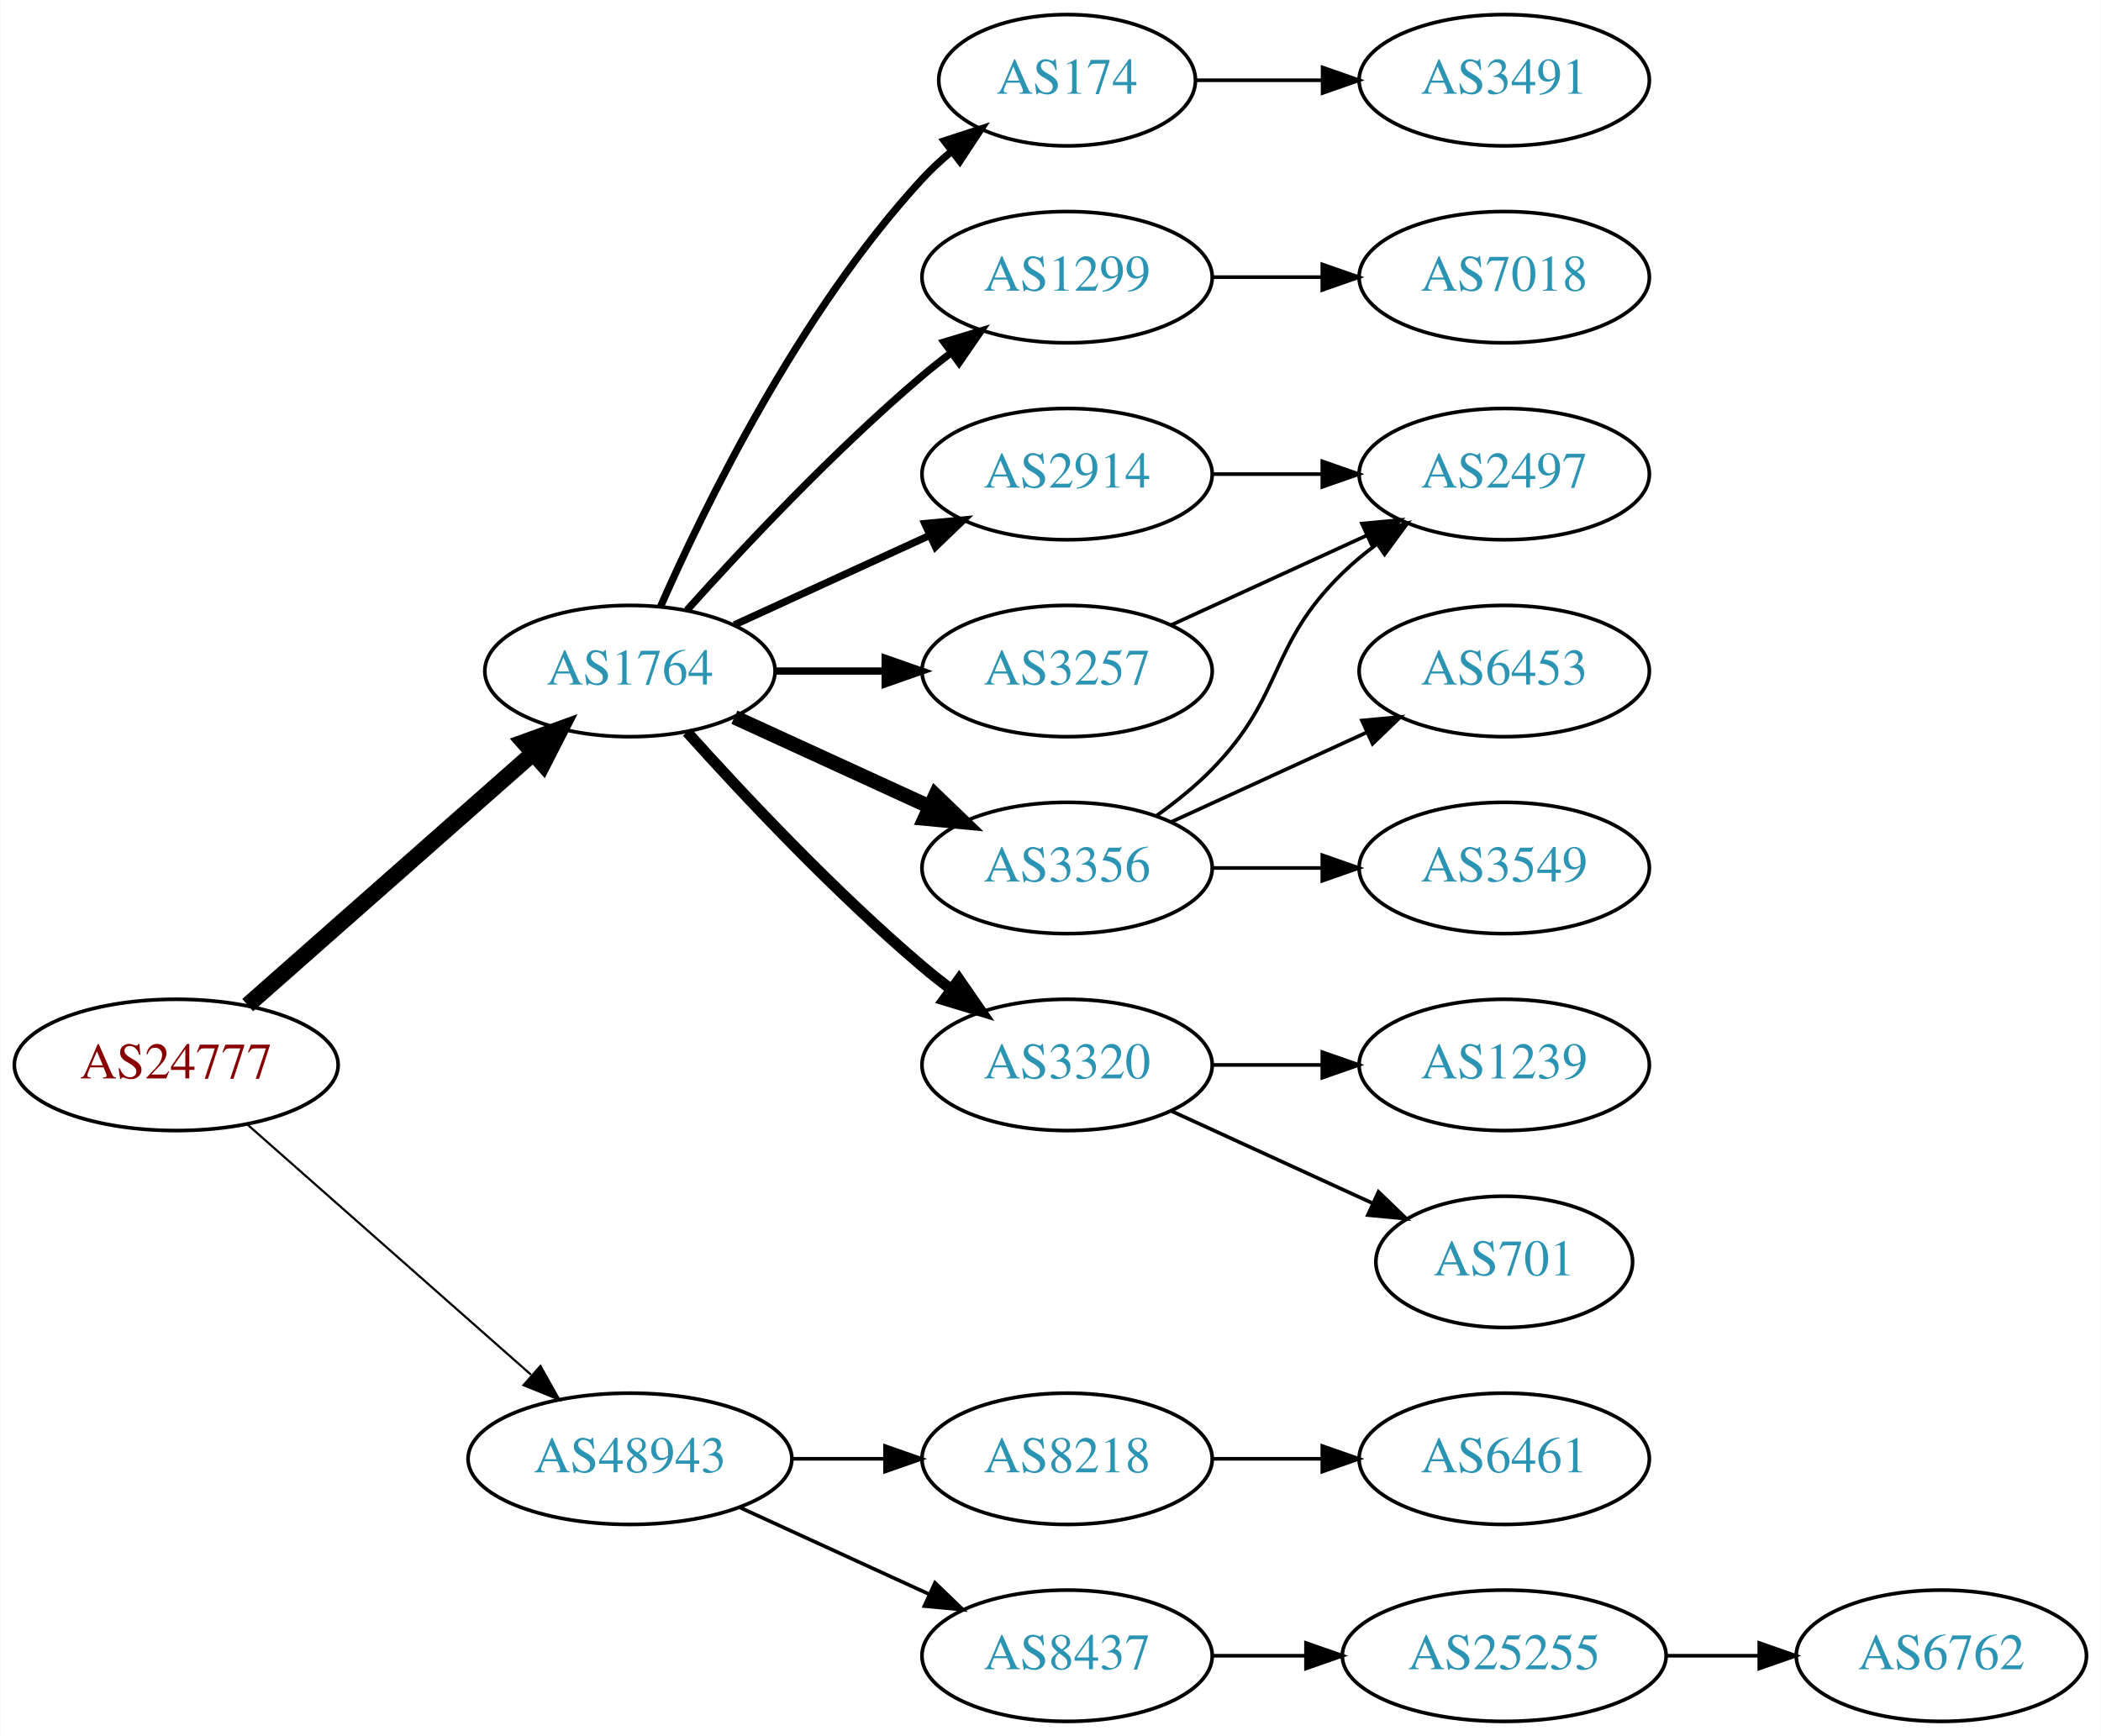
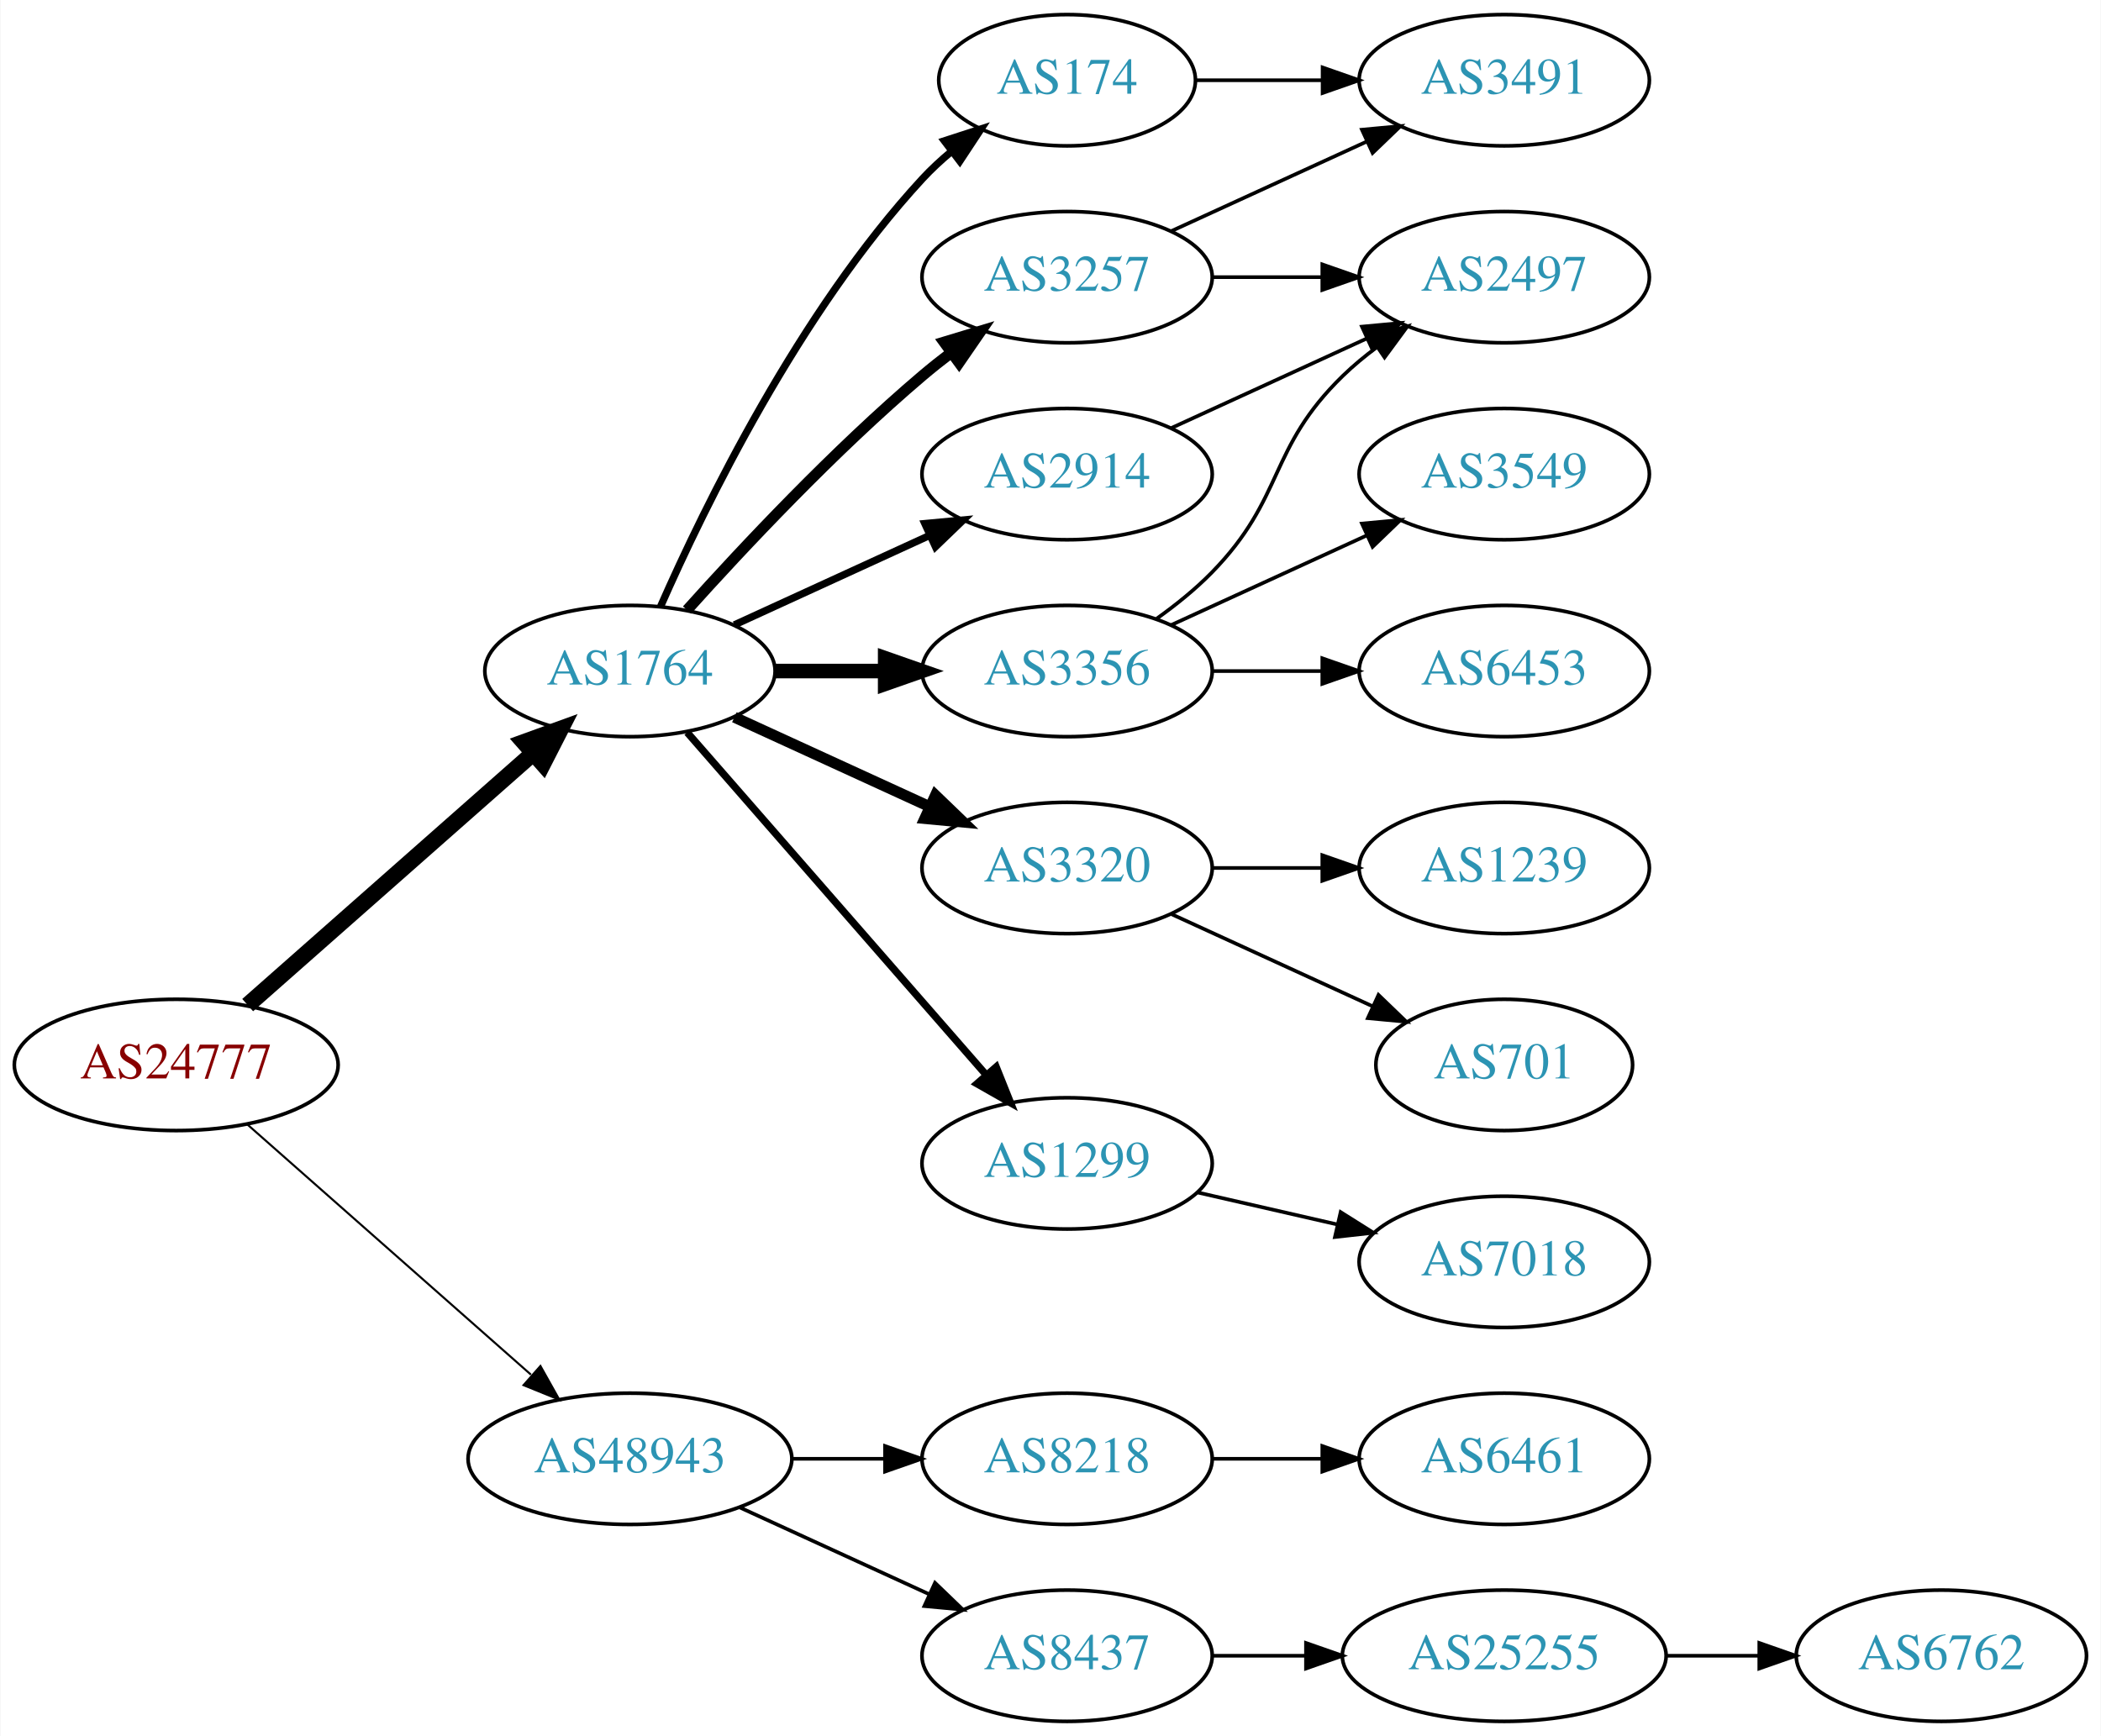
<svg xmlns="http://www.w3.org/2000/svg" xmlns:xlink="http://www.w3.org/1999/xlink" width="576pt" height="476pt" viewBox="0.00 0.00 575.76 476.00">
  <g id="graph0" class="graph" transform="scale(1 1) rotate(0) translate(4 472)">
    <polygon fill="white" stroke="none" points="-4,4 -4,-472 571.762,-472 571.762,4 -4,4" />
    <g id="node1" class="node">
      <g id="a_node1">
        <a xlink:href="/asn/24777" xlink:title="AS24777 ~ CTBTO-AS [AT]">
          <ellipse fill="#ffffff" stroke="black" cx="44.196" cy="-180" rx="44.393" ry="18" />
          <text text-anchor="middle" x="44.196" y="-176.3" font-family="Times,serif" font-size="14.00" fill="#880000">AS24777</text>
        </a>
      </g>
    </g>
    <g id="node2" class="node">
      <g id="a_node2">
        <a xlink:href="/asn/1764" xlink:title="AS1764 ~ NEXTLAYER-AS [AT]">
          <ellipse fill="#ffffff" stroke="black" cx="168.588" cy="-288" rx="39.794" ry="18" />
          <text text-anchor="middle" x="168.588" y="-284.3" font-family="Times,serif" font-size="14.00" fill="#2c94b3">AS1764</text>
        </a>
      </g>
    </g>
    <g id="edge1" class="edge">
      <path fill="none" stroke="black" stroke-width="4.5" d="M63.785,-196.403C84.602,-214.772 118.478,-244.665 141.838,-265.278" />
      <polygon fill="black" stroke="black" stroke-width="4.5" points="139.52,-268.484 149.623,-272.148 144.73,-262.579 139.52,-268.484" />
    </g>
    <g id="node3" class="node">
      <g id="a_node3">
        <a xlink:href="/asn/48943" xlink:title="AS48943 ~ KAPPER NETWORK-COMMUNICATIONS GmbH [AT]">
          <ellipse fill="#ffffff" stroke="black" cx="168.588" cy="-72" rx="44.393" ry="18" />
          <text text-anchor="middle" x="168.588" y="-68.3" font-family="Times,serif" font-size="14.00" fill="#2c94b3">AS48943</text>
        </a>
      </g>
    </g>
    <g id="edge2" class="edge">
-       <path fill="none" stroke="black" stroke-width="0.6" d="M63.785,-163.597C84.482,-145.333 118.089,-115.678 141.434,-95.079" />
-       <polygon fill="black" stroke="black" stroke-width="0.6" points="144.043,-97.444 149.226,-88.203 139.412,-92.195 144.043,-97.444" />
+       <path fill="none" stroke="black" stroke-width="0.562" d="M63.785,-163.597C84.482,-145.333 118.089,-115.678 141.434,-95.079" />
+       <polygon fill="black" stroke="black" stroke-width="0.562" points="144.043,-97.444 149.226,-88.203 139.412,-92.195 144.043,-97.444" />
    </g>
    <g id="node4" class="node">
      <g id="a_node4">
        <a xlink:href="/asn/174" xlink:title="AS174 ~ Cogent Communications [US]">
          <ellipse fill="#ffffff" stroke="black" cx="288.431" cy="-450" rx="35.194" ry="18" />
          <text text-anchor="middle" x="288.431" y="-446.3" font-family="Times,serif" font-size="14.00" fill="#2c94b3">AS174</text>
        </a>
      </g>
    </g>
    <g id="edge3" class="edge">
      <path fill="none" stroke="black" stroke-width="2" d="M177.004,-305.761C189.072,-333.183 215.044,-386.473 248.784,-423 251.19,-425.604 253.887,-428.1 256.71,-430.449" />
      <polygon fill="black" stroke="black" stroke-width="2" points="254.778,-433.378 264.854,-436.653 259.019,-427.809 254.778,-433.378" />
    </g>
    <g id="node5" class="node">
      <g id="a_node5">
-         <a xlink:href="/asn/1299" xlink:title="AS1299 ~ Telia Carrier [EU]">
-           <ellipse fill="#ffffff" stroke="black" cx="288.431" cy="-396" rx="39.794" ry="18" />
-           <text text-anchor="middle" x="288.431" y="-392.3" font-family="Times,serif" font-size="14.00" fill="#2c94b3">AS1299</text>
+         <a xlink:href="/asn/3320" xlink:title="AS3320 ~ DTAG [DE]">
+           <ellipse fill="#ffffff" stroke="black" cx="288.431" cy="-234" rx="39.794" ry="18" />
+           <text text-anchor="middle" x="288.431" y="-230.3" font-family="Times,serif" font-size="14.00" fill="#2c94b3">AS3320</text>
        </a>
      </g>
    </g>
    <g id="edge4" class="edge">
-       <path fill="none" stroke="black" stroke-width="2" d="M184.234,-304.725C199.535,-321.765 224.632,-348.523 248.784,-369 251.281,-371.117 253.942,-373.232 256.653,-375.293" />
-       <polygon fill="black" stroke="black" stroke-width="2" points="254.69,-378.194 264.83,-381.266 258.819,-372.541 254.69,-378.194" />
+       <path fill="none" stroke="black" stroke-width="3" d="M197.217,-275.339C213.174,-268.027 233.445,-258.739 250.727,-250.819" />
+       <polygon fill="black" stroke="black" stroke-width="3" points="252.342,-253.929 259.975,-246.581 249.426,-247.565 252.342,-253.929" />
    </g>
    <g id="node6" class="node">
      <g id="a_node6">
+         <a xlink:href="/asn/3257" xlink:title="AS3257 ~ GTT [DE]">
+           <ellipse fill="#ffffff" stroke="black" cx="288.431" cy="-396" rx="39.794" ry="18" />
+           <text text-anchor="middle" x="288.431" y="-392.3" font-family="Times,serif" font-size="14.00" fill="#2c94b3">AS3257</text>
+         </a>
+       </g>
+     </g>
+     <g id="edge5" class="edge">
+       <path fill="none" stroke="black" stroke-width="3" d="M184.234,-304.725C199.535,-321.765 224.632,-348.523 248.784,-369 251.281,-371.117 253.942,-373.232 256.653,-375.293" />
+       <polygon fill="black" stroke="black" stroke-width="3" points="254.69,-378.194 264.83,-381.266 258.819,-372.541 254.69,-378.194" />
+     </g>
+     <g id="node7" class="node">
+       <g id="a_node7">
        <a xlink:href="/asn/2914" xlink:title="AS2914 ~ NTT America, Inc. [US]">
          <ellipse fill="#ffffff" stroke="black" cx="288.431" cy="-342" rx="39.794" ry="18" />
          <text text-anchor="middle" x="288.431" y="-338.3" font-family="Times,serif" font-size="14.00" fill="#2c94b3">AS2914</text>
        </a>
      </g>
    </g>
-     <g id="edge5" class="edge">
+     <g id="edge6" class="edge">
      <path fill="none" stroke="black" stroke-width="2" d="M197.217,-300.661C213.174,-307.973 233.445,-317.261 250.727,-325.181" />
      <polygon fill="black" stroke="black" stroke-width="2" points="249.426,-328.435 259.975,-329.419 252.342,-322.071 249.426,-328.435" />
    </g>
-     <g id="node7" class="node">
-       <g id="a_node7">
-         <a xlink:href="/asn/3257" xlink:title="AS3257 ~ GTT [DE]">
-           <ellipse fill="#ffffff" stroke="black" cx="288.431" cy="-288" rx="39.794" ry="18" />
-           <text text-anchor="middle" x="288.431" y="-284.3" font-family="Times,serif" font-size="14.00" fill="#2c94b3">AS3257</text>
-         </a>
-       </g>
-     </g>
-     <g id="edge6" class="edge">
-       <path fill="none" stroke="black" stroke-width="2" d="M208.501,-288C218.054,-288 228.404,-288 238.367,-288" />
-       <polygon fill="black" stroke="black" stroke-width="2" points="238.559,-291.5 248.559,-288 238.559,-284.5 238.559,-291.5" />
-     </g>
    <g id="node8" class="node">
      <g id="a_node8">
-         <a xlink:href="/asn/3356" xlink:title="AS3356 ~ Level 3 Parent, LLC [US]">
-           <ellipse fill="#ffffff" stroke="black" cx="288.431" cy="-234" rx="39.794" ry="18" />
-           <text text-anchor="middle" x="288.431" y="-230.3" font-family="Times,serif" font-size="14.00" fill="#2c94b3">AS3356</text>
+         <a xlink:href="/asn/1299" xlink:title="AS1299 ~ Telia Carrier [EU]">
+           <ellipse fill="#ffffff" stroke="black" cx="288.431" cy="-153" rx="39.794" ry="18" />
+           <text text-anchor="middle" x="288.431" y="-149.3" font-family="Times,serif" font-size="14.00" fill="#2c94b3">AS1299</text>
        </a>
      </g>
    </g>
    <g id="edge7" class="edge">
-       <path fill="none" stroke="black" stroke-width="4" d="M197.217,-275.339C213.174,-268.027 233.445,-258.739 250.727,-250.819" />
-       <polygon fill="black" stroke="black" stroke-width="4" points="252.342,-253.929 259.975,-246.581 249.426,-247.565 252.342,-253.929" />
+       <path fill="none" stroke="black" stroke-width="2" d="M184.275,-271.175C204.851,-247.603 242.389,-204.6 266.062,-177.48" />
+       <polygon fill="black" stroke="black" stroke-width="2" points="268.99,-179.448 272.929,-169.613 263.716,-174.845 268.99,-179.448" />
    </g>
    <g id="node9" class="node">
      <g id="a_node9">
-         <a xlink:href="/asn/3320" xlink:title="AS3320 ~ DTAG [DE]">
-           <ellipse fill="#ffffff" stroke="black" cx="288.431" cy="-180" rx="39.794" ry="18" />
-           <text text-anchor="middle" x="288.431" y="-176.3" font-family="Times,serif" font-size="14.00" fill="#2c94b3">AS3320</text>
+         <a xlink:href="/asn/3356" xlink:title="AS3356 ~ Level 3 Parent, LLC [US]">
+           <ellipse fill="#ffffff" stroke="black" cx="288.431" cy="-288" rx="39.794" ry="18" />
+           <text text-anchor="middle" x="288.431" y="-284.3" font-family="Times,serif" font-size="14.00" fill="#2c94b3">AS3356</text>
        </a>
      </g>
    </g>
    <g id="edge8" class="edge">
-       <path fill="none" stroke="black" stroke-width="3" d="M184.234,-271.275C199.535,-254.235 224.632,-227.477 248.784,-207 251.281,-204.883 253.942,-202.768 256.653,-200.707" />
-       <polygon fill="black" stroke="black" stroke-width="3" points="258.819,-203.459 264.83,-194.734 254.69,-197.806 258.819,-203.459" />
+       <path fill="none" stroke="black" stroke-width="4" d="M208.501,-288C218.054,-288 228.404,-288 238.367,-288" />
+       <polygon fill="black" stroke="black" stroke-width="4" points="238.559,-291.5 248.559,-288 238.559,-284.5 238.559,-291.5" />
    </g>
    <g id="node17" class="node">
      <g id="a_node17">
        <a xlink:href="/asn/8218" xlink:title="AS8218 ~ legacy Neotelecoms [FR]">
          <ellipse fill="#ffffff" stroke="black" cx="288.431" cy="-72" rx="39.794" ry="18" />
          <text text-anchor="middle" x="288.431" y="-68.3" font-family="Times,serif" font-size="14.00" fill="#2c94b3">AS8218</text>
        </a>
      </g>
    </g>
-     <g id="edge18" class="edge">
+     <g id="edge19" class="edge">
      <path fill="none" stroke="black" d="M212.799,-72C221.112,-72 229.875,-72 238.357,-72" />
      <polygon fill="black" stroke="black" points="238.516,-75.5 248.516,-72 238.516,-68.5 238.516,-75.5" />
    </g>
    <g id="node18" class="node">
      <g id="a_node18">
        <a xlink:href="/asn/8437" xlink:title="AS8437 ~ Hutchison Drei Austria GmbH [AT]">
          <ellipse fill="#ffffff" stroke="black" cx="288.431" cy="-18" rx="39.794" ry="18" />
          <text text-anchor="middle" x="288.431" y="-14.3" font-family="Times,serif" font-size="14.00" fill="#2c94b3">AS8437</text>
        </a>
      </g>
    </g>
-     <g id="edge19" class="edge">
+     <g id="edge20" class="edge">
      <path fill="none" stroke="black" d="M198.718,-58.652C214.329,-51.498 233.727,-42.609 250.399,-34.969" />
      <polygon fill="black" stroke="black" points="252.218,-37.986 259.851,-30.638 249.302,-31.622 252.218,-37.986" />
    </g>
    <g id="node10" class="node">
      <g id="a_node10">
        <a xlink:href="/asn/3491" xlink:title="AS3491 ~ PCCW Global, Inc. [US]">
          <ellipse fill="#ffffff" stroke="black" cx="408.273" cy="-450" rx="39.794" ry="18" />
          <text text-anchor="middle" x="408.273" y="-446.3" font-family="Times,serif" font-size="14.00" fill="#2c94b3">AS3491</text>
        </a>
      </g>
    </g>
    <g id="edge9" class="edge">
      <path fill="none" stroke="black" d="M323.833,-450C334.657,-450 346.824,-450 358.451,-450" />
      <polygon fill="black" stroke="black" points="358.482,-453.5 368.482,-450 358.482,-446.5 358.482,-453.5" />
    </g>
    <g id="node11" class="node">
      <g id="a_node11">
-         <a xlink:href="/asn/7018" xlink:title="AS7018 ~ AT&amp;T Services, Inc. [US]">
+         <a xlink:href="/asn/1239" xlink:title="AS1239 ~ Sprint [US]">
+           <ellipse fill="#ffffff" stroke="black" cx="408.273" cy="-234" rx="39.794" ry="18" />
+           <text text-anchor="middle" x="408.273" y="-230.3" font-family="Times,serif" font-size="14.00" fill="#2c94b3">AS1239</text>
+         </a>
+       </g>
+     </g>
+     <g id="edge10" class="edge">
+       <path fill="none" stroke="black" d="M328.343,-234C337.897,-234 348.246,-234 358.209,-234" />
+       <polygon fill="black" stroke="black" points="358.402,-237.5 368.402,-234 358.402,-230.5 358.402,-237.5" />
+     </g>
+     <g id="node12" class="node">
+       <g id="a_node12">
+         <a xlink:href="/asn/701" xlink:title="AS701 ~ UUNET [US]">
+           <ellipse fill="#ffffff" stroke="black" cx="408.273" cy="-180" rx="35.194" ry="18" />
+           <text text-anchor="middle" x="408.273" y="-176.3" font-family="Times,serif" font-size="14.00" fill="#2c94b3">AS701</text>
+         </a>
+       </g>
+     </g>
+     <g id="edge11" class="edge">
+       <path fill="none" stroke="black" d="M317.06,-221.339C333.476,-213.817 354.457,-204.202 372.054,-196.139" />
+       <polygon fill="black" stroke="black" points="373.799,-199.189 381.432,-191.842 370.883,-192.826 373.799,-199.189" />
+     </g>
+     <g id="edge13" class="edge">
+       <path fill="none" stroke="black" d="M317.06,-408.661C333.017,-415.973 353.287,-425.261 370.57,-433.181" />
+       <polygon fill="black" stroke="black" points="369.269,-436.435 379.818,-437.419 372.185,-430.071 369.269,-436.435" />
+     </g>
+     <g id="node13" class="node">
+       <g id="a_node13">
+         <a xlink:href="/asn/2497" xlink:title="AS2497 ~ Internet Initiative Japan Inc. [JP]">
          <ellipse fill="#ffffff" stroke="black" cx="408.273" cy="-396" rx="39.794" ry="18" />
-           <text text-anchor="middle" x="408.273" y="-392.3" font-family="Times,serif" font-size="14.00" fill="#2c94b3">AS7018</text>
-         </a>
-       </g>
-     </g>
-     <g id="edge10" class="edge">
+           <text text-anchor="middle" x="408.273" y="-392.3" font-family="Times,serif" font-size="14.00" fill="#2c94b3">AS2497</text>
+         </a>
+       </g>
+     </g>
+     <g id="edge12" class="edge">
      <path fill="none" stroke="black" d="M328.343,-396C337.897,-396 348.246,-396 358.209,-396" />
      <polygon fill="black" stroke="black" points="358.402,-399.5 368.402,-396 358.402,-392.5 358.402,-399.5" />
    </g>
-     <g id="node12" class="node">
-       <g id="a_node12">
-         <a xlink:href="/asn/2497" xlink:title="AS2497 ~ Internet Initiative Japan Inc. [JP]">
+     <g id="edge18" class="edge">
+       <path fill="none" stroke="black" d="M317.06,-354.661C333.017,-361.973 353.287,-371.261 370.57,-379.181" />
+       <polygon fill="black" stroke="black" points="369.269,-382.435 379.818,-383.419 372.185,-376.071 369.269,-382.435" />
+     </g>
+     <g id="node16" class="node">
+       <g id="a_node16">
+         <a xlink:href="/asn/7018" xlink:title="AS7018 ~ AT&amp;T Services, Inc. [US]">
+           <ellipse fill="#ffffff" stroke="black" cx="408.273" cy="-126" rx="39.794" ry="18" />
+           <text text-anchor="middle" x="408.273" y="-122.3" font-family="Times,serif" font-size="14.00" fill="#2c94b3">AS7018</text>
+         </a>
+       </g>
+     </g>
+     <g id="edge17" class="edge">
+       <path fill="none" stroke="black" d="M324.15,-145.045C336.15,-142.296 349.771,-139.175 362.463,-136.267" />
+       <polygon fill="black" stroke="black" points="363.429,-139.636 372.395,-133.991 361.866,-132.813 363.429,-139.636" />
+     </g>
+     <g id="edge16" class="edge">
+       <path fill="none" stroke="black" d="M313.025,-302.389C318.281,-306.148 323.613,-310.437 328.077,-315 348.25,-335.617 343.384,-348.906 364.077,-369 366.922,-371.763 370.096,-374.386 373.396,-376.834" />
+       <polygon fill="black" stroke="black" points="371.513,-379.786 381.744,-382.538 375.462,-374.006 371.513,-379.786" />
+     </g>
+     <g id="node14" class="node">
+       <g id="a_node14">
+         <a xlink:href="/asn/3549" xlink:title="AS3549 ~ Level 3 Parent, LLC [US]">
          <ellipse fill="#ffffff" stroke="black" cx="408.273" cy="-342" rx="39.794" ry="18" />
-           <text text-anchor="middle" x="408.273" y="-338.3" font-family="Times,serif" font-size="14.00" fill="#2c94b3">AS2497</text>
-         </a>
-       </g>
-     </g>
-     <g id="edge17" class="edge">
-       <path fill="none" stroke="black" d="M328.343,-342C337.897,-342 348.246,-342 358.209,-342" />
-       <polygon fill="black" stroke="black" points="358.402,-345.5 368.402,-342 358.402,-338.5 358.402,-345.5" />
-     </g>
-     <g id="edge11" class="edge">
+           <text text-anchor="middle" x="408.273" y="-338.3" font-family="Times,serif" font-size="14.00" fill="#2c94b3">AS3549</text>
+         </a>
+       </g>
+     </g>
+     <g id="edge14" class="edge">
      <path fill="none" stroke="black" d="M317.06,-300.661C333.017,-307.973 353.287,-317.261 370.57,-325.181" />
      <polygon fill="black" stroke="black" points="369.269,-328.435 379.818,-329.419 372.185,-322.071 369.269,-328.435" />
    </g>
-     <g id="edge14" class="edge">
-       <path fill="none" stroke="black" d="M313.025,-248.389C318.281,-252.148 323.613,-256.437 328.077,-261 348.25,-281.617 343.384,-294.906 364.077,-315 366.922,-317.763 370.096,-320.386 373.396,-322.834" />
-       <polygon fill="black" stroke="black" points="371.513,-325.786 381.744,-328.538 375.462,-320.006 371.513,-325.786" />
-     </g>
-     <g id="node13" class="node">
-       <g id="a_node13">
+     <g id="node15" class="node">
+       <g id="a_node15">
        <a xlink:href="/asn/6453" xlink:title="AS6453 ~ TATA COMMUNICATIONS (AMERICA) INC [US]">
          <ellipse fill="#ffffff" stroke="black" cx="408.273" cy="-288" rx="39.794" ry="18" />
          <text text-anchor="middle" x="408.273" y="-284.3" font-family="Times,serif" font-size="14.00" fill="#2c94b3">AS6453</text>
        </a>
      </g>
    </g>
-     <g id="edge12" class="edge">
-       <path fill="none" stroke="black" d="M317.06,-246.661C333.017,-253.973 353.287,-263.261 370.57,-271.181" />
-       <polygon fill="black" stroke="black" points="369.269,-274.435 379.818,-275.419 372.185,-268.071 369.269,-274.435" />
-     </g>
-     <g id="node14" class="node">
-       <g id="a_node14">
-         <a xlink:href="/asn/3549" xlink:title="AS3549 ~ Level 3 Parent, LLC [US]">
-           <ellipse fill="#ffffff" stroke="black" cx="408.273" cy="-234" rx="39.794" ry="18" />
-           <text text-anchor="middle" x="408.273" y="-230.3" font-family="Times,serif" font-size="14.00" fill="#2c94b3">AS3549</text>
-         </a>
-       </g>
-     </g>
-     <g id="edge13" class="edge">
-       <path fill="none" stroke="black" d="M328.343,-234C337.897,-234 348.246,-234 358.209,-234" />
-       <polygon fill="black" stroke="black" points="358.402,-237.5 368.402,-234 358.402,-230.5 358.402,-237.5" />
-     </g>
-     <g id="node15" class="node">
-       <g id="a_node15">
-         <a xlink:href="/asn/1239" xlink:title="AS1239 ~ Sprint [US]">
-           <ellipse fill="#ffffff" stroke="black" cx="408.273" cy="-180" rx="39.794" ry="18" />
-           <text text-anchor="middle" x="408.273" y="-176.3" font-family="Times,serif" font-size="14.00" fill="#2c94b3">AS1239</text>
-         </a>
-       </g>
-     </g>
    <g id="edge15" class="edge">
-       <path fill="none" stroke="black" d="M328.343,-180C337.897,-180 348.246,-180 358.209,-180" />
-       <polygon fill="black" stroke="black" points="358.402,-183.5 368.402,-180 358.402,-176.5 358.402,-183.5" />
-     </g>
-     <g id="node16" class="node">
-       <g id="a_node16">
-         <a xlink:href="/asn/701" xlink:title="AS701 ~ UUNET [US]">
-           <ellipse fill="#ffffff" stroke="black" cx="408.273" cy="-126" rx="35.194" ry="18" />
-           <text text-anchor="middle" x="408.273" y="-122.3" font-family="Times,serif" font-size="14.00" fill="#2c94b3">AS701</text>
-         </a>
-       </g>
-     </g>
-     <g id="edge16" class="edge">
-       <path fill="none" stroke="black" d="M317.06,-167.339C333.476,-159.817 354.457,-150.202 372.054,-142.139" />
-       <polygon fill="black" stroke="black" points="373.799,-145.189 381.432,-137.842 370.883,-138.826 373.799,-145.189" />
+       <path fill="none" stroke="black" d="M328.343,-288C337.897,-288 348.246,-288 358.209,-288" />
+       <polygon fill="black" stroke="black" points="358.402,-291.5 368.402,-288 358.402,-284.5 358.402,-291.5" />
    </g>
    <g id="node19" class="node">
      <g id="a_node19">
        <a xlink:href="/asn/6461" xlink:title="AS6461 ~ Zayo Bandwidth [US]">
          <ellipse fill="#ffffff" stroke="black" cx="408.273" cy="-72" rx="39.794" ry="18" />
          <text text-anchor="middle" x="408.273" y="-68.3" font-family="Times,serif" font-size="14.00" fill="#2c94b3">AS6461</text>
        </a>
      </g>
    </g>
-     <g id="edge20" class="edge">
+     <g id="edge21" class="edge">
      <path fill="none" stroke="black" d="M328.343,-72C337.897,-72 348.246,-72 358.209,-72" />
      <polygon fill="black" stroke="black" points="358.402,-75.5 368.402,-72 358.402,-68.5 358.402,-75.5" />
    </g>
    <g id="node20" class="node">
      <g id="a_node20">
        <a xlink:href="/asn/25255" xlink:title="AS25255 ~ ==&gt; TELE2 AUSTRIA &lt;== [AT]">
          <ellipse fill="#ffffff" stroke="black" cx="408.273" cy="-18" rx="44.393" ry="18" />
          <text text-anchor="middle" x="408.273" y="-14.3" font-family="Times,serif" font-size="14.00" fill="#2c94b3">AS25255</text>
        </a>
      </g>
    </g>
-     <g id="edge21" class="edge">
+     <g id="edge22" class="edge">
      <path fill="none" stroke="black" d="M328.343,-18C336.446,-18 345.121,-18 353.648,-18" />
      <polygon fill="black" stroke="black" points="353.925,-21.5 363.925,-18 353.925,-14.5 353.925,-21.5" />
    </g>
    <g id="node21" class="node">
      <g id="a_node21">
        <a xlink:href="/asn/6762" xlink:title="AS6762 ~ TELECOM ITALIA SPARKLE S.p.A. [IT]">
          <ellipse fill="#ffffff" stroke="black" cx="528.116" cy="-18" rx="39.794" ry="18" />
          <text text-anchor="middle" x="528.116" y="-14.3" font-family="Times,serif" font-size="14.00" fill="#2c94b3">AS6762</text>
        </a>
      </g>
    </g>
-     <g id="edge22" class="edge">
+     <g id="edge23" class="edge">
      <path fill="none" stroke="black" d="M452.484,-18C460.797,-18 469.56,-18 478.042,-18" />
      <polygon fill="black" stroke="black" points="478.201,-21.5 488.201,-18 478.201,-14.5 478.201,-21.5" />
    </g>
  </g>
</svg>
